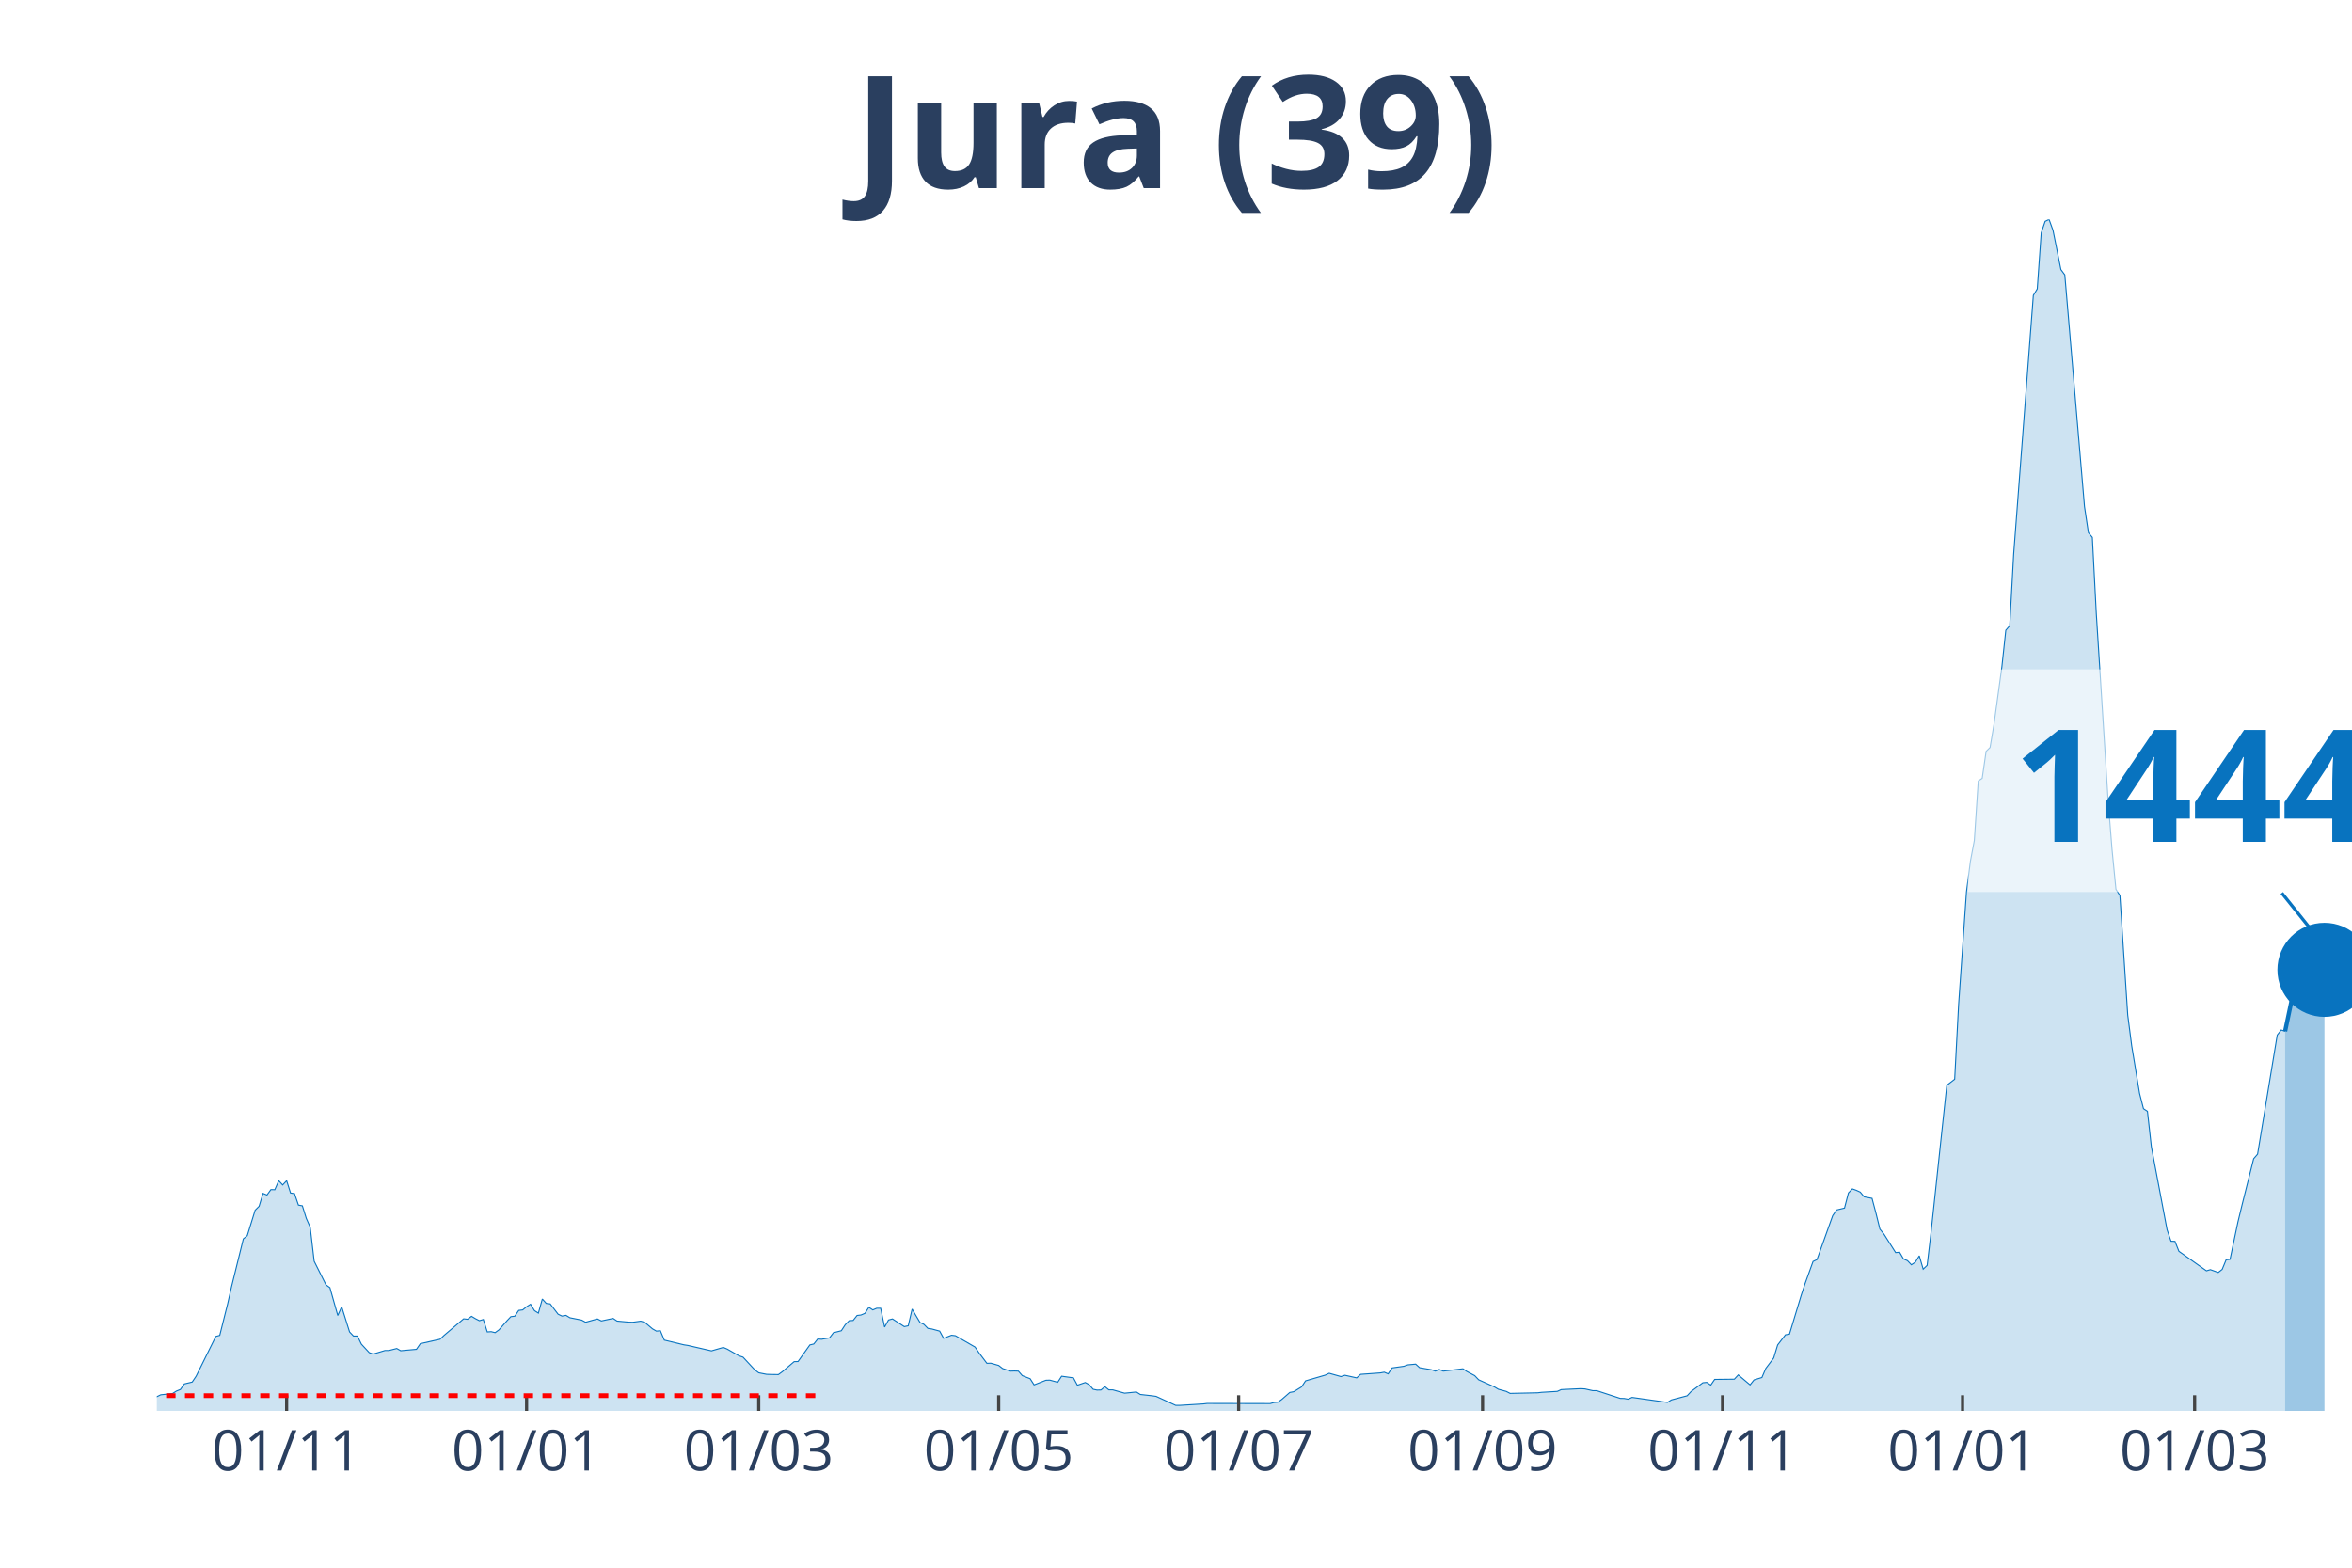
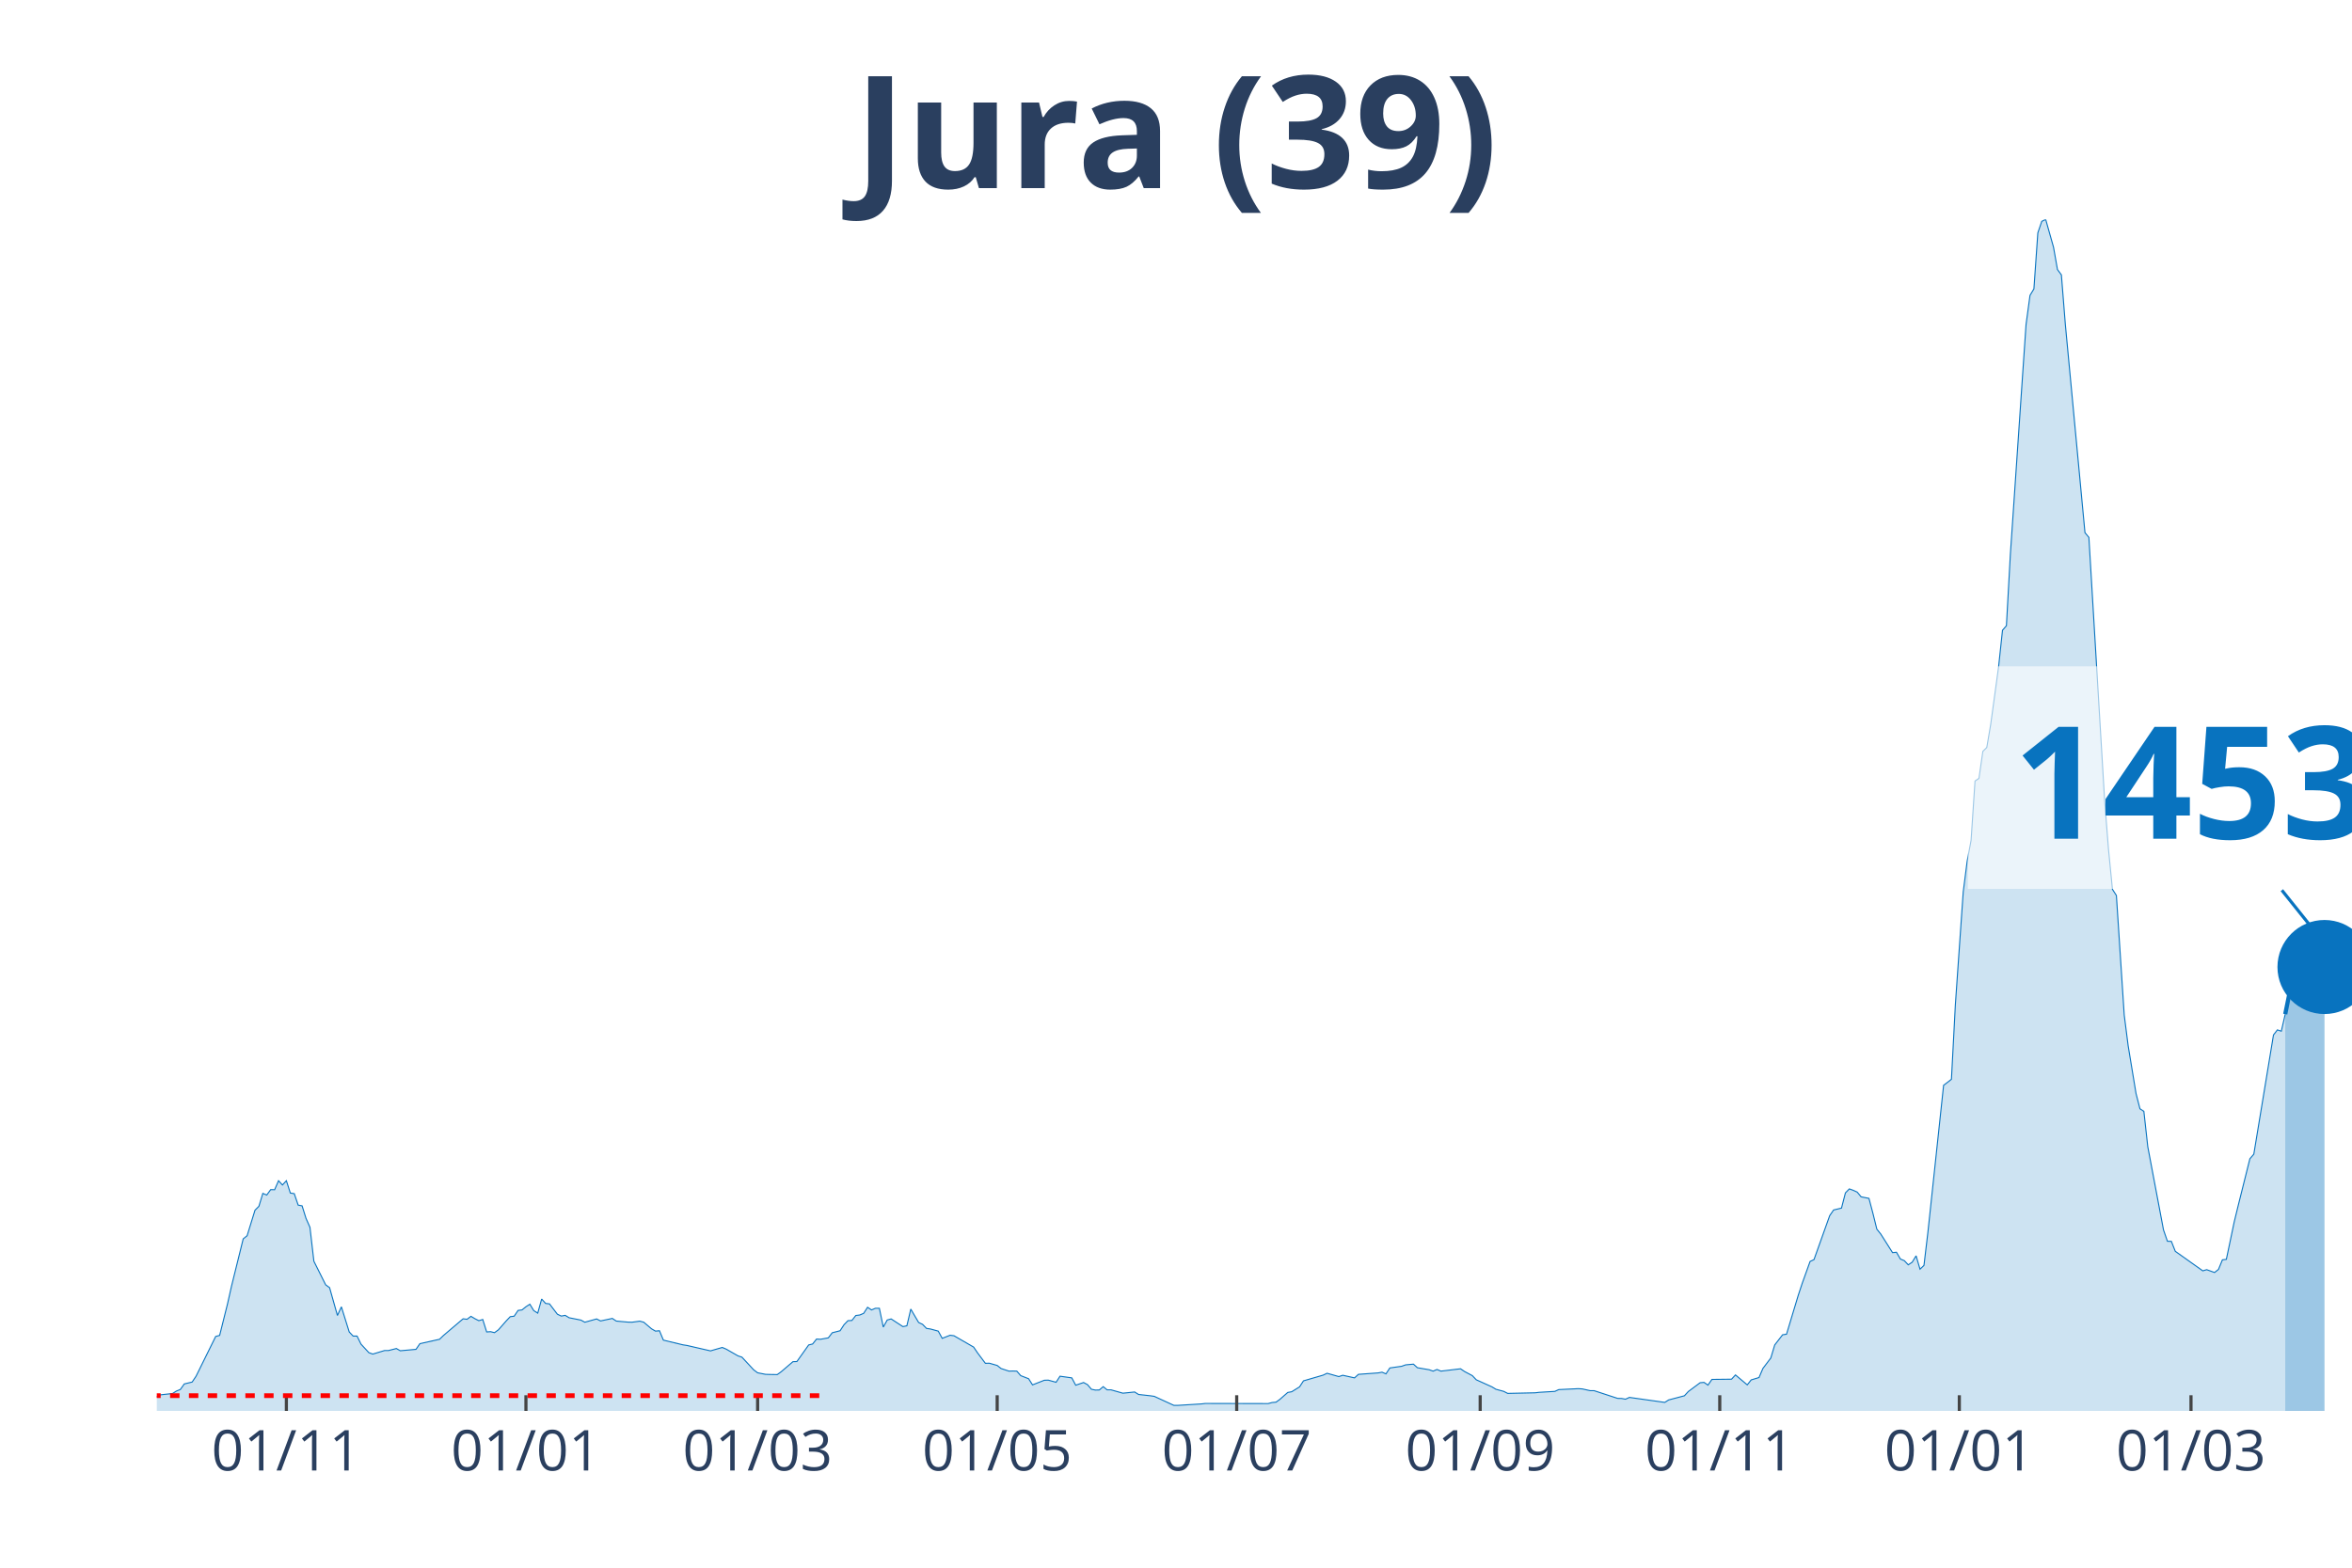
<svg xmlns="http://www.w3.org/2000/svg" class="main-svg" width="1125" height="750" style="" viewBox="0 0 750 500">
  <rect x="0" y="0" width="750" height="500" style="fill: rgb(0, 0, 0); fill-opacity: 0;" />
-   <defs id="defs-a9c378">
+   <defs id="defs-f3a1cd">
    <g class="clips">
-       <clipPath id="clipa9c378xyplot" class="plotclip">
+       <clipPath id="clipf3a1cdxyplot" class="plotclip">
        <rect width="700" height="380" />
      </clipPath>
-       <clipPath class="axesclip" id="clipa9c378x">
+       <clipPath class="axesclip" id="clipf3a1cdx">
        <rect x="50" y="0" width="700" height="500" />
      </clipPath>
-       <clipPath class="axesclip" id="clipa9c378y">
+       <clipPath class="axesclip" id="clipf3a1cdy">
        <rect x="0" y="70" width="750" height="380" />
      </clipPath>
-       <clipPath class="axesclip" id="clipa9c378xy">
+       <clipPath class="axesclip" id="clipf3a1cdxy">
        <rect x="50" y="70" width="700" height="380" />
      </clipPath>
    </g>
    <g class="gradients" />
  </defs>
  <g class="bglayer">
    <rect class="bg" x="50" y="70" width="700" height="380" style="fill: rgb(0, 0, 0); fill-opacity: 0; stroke-width: 0;" />
  </g>
  <g class="layer-below">
    <g class="imagelayer" />
    <g class="shapelayer" />
  </g>
  <g class="cartesianlayer">
    <g class="subplot xy">
      <g class="layer-subplot">
        <g class="shapelayer" />
        <g class="imagelayer" />
      </g>
      <g class="gridlayer">
        <g class="x">
-           <path class="xgrid crisp" transform="translate(91.4,0)" d="M0,70v380" style="stroke: rgb(255, 255, 255); stroke-opacity: 1; stroke-width: 1px;" />
-           <path class="xgrid crisp" transform="translate(167.92,0)" d="M0,70v380" style="stroke: rgb(255, 255, 255); stroke-opacity: 1; stroke-width: 1px;" />
-           <path class="xgrid crisp" transform="translate(241.94,0)" d="M0,70v380" style="stroke: rgb(255, 255, 255); stroke-opacity: 1; stroke-width: 1px;" />
-           <path class="xgrid crisp" transform="translate(318.46,0)" d="M0,70v380" style="stroke: rgb(255, 255, 255); stroke-opacity: 1; stroke-width: 1px;" />
-           <path class="xgrid crisp" transform="translate(394.98,0)" d="M0,70v380" style="stroke: rgb(255, 255, 255); stroke-opacity: 1; stroke-width: 1px;" />
-           <path class="xgrid crisp" transform="translate(472.76,0)" d="M0,70v380" style="stroke: rgb(255, 255, 255); stroke-opacity: 1; stroke-width: 1px;" />
-           <path class="xgrid crisp" transform="translate(549.28,0)" d="M0,70v380" style="stroke: rgb(255, 255, 255); stroke-opacity: 1; stroke-width: 1px;" />
-           <path class="xgrid crisp" transform="translate(625.81,0)" d="M0,70v380" style="stroke: rgb(255, 255, 255); stroke-opacity: 1; stroke-width: 1px;" />
-           <path class="xgrid crisp" transform="translate(699.82,0)" d="M0,70v380" style="stroke: rgb(255, 255, 255); stroke-opacity: 1; stroke-width: 1px;" />
+           <path class="xgrid crisp" transform="translate(91.32,0)" d="M0,70v380" style="stroke: rgb(255, 255, 255); stroke-opacity: 1; stroke-width: 1px;" />
+           <path class="xgrid crisp" transform="translate(167.71,0)" d="M0,70v380" style="stroke: rgb(255, 255, 255); stroke-opacity: 1; stroke-width: 1px;" />
+           <path class="xgrid crisp" transform="translate(241.59,0)" d="M0,70v380" style="stroke: rgb(255, 255, 255); stroke-opacity: 1; stroke-width: 1px;" />
+           <path class="xgrid crisp" transform="translate(317.98,0)" d="M0,70v380" style="stroke: rgb(255, 255, 255); stroke-opacity: 1; stroke-width: 1px;" />
+           <path class="xgrid crisp" transform="translate(394.36,0)" d="M0,70v380" style="stroke: rgb(255, 255, 255); stroke-opacity: 1; stroke-width: 1px;" />
+           <path class="xgrid crisp" transform="translate(472,0)" d="M0,70v380" style="stroke: rgb(255, 255, 255); stroke-opacity: 1; stroke-width: 1px;" />
+           <path class="xgrid crisp" transform="translate(548.39,0)" d="M0,70v380" style="stroke: rgb(255, 255, 255); stroke-opacity: 1; stroke-width: 1px;" />
+           <path class="xgrid crisp" transform="translate(624.78,0)" d="M0,70v380" style="stroke: rgb(255, 255, 255); stroke-opacity: 1; stroke-width: 1px;" />
+           <path class="xgrid crisp" transform="translate(698.66,0)" d="M0,70v380" style="stroke: rgb(255, 255, 255); stroke-opacity: 1; stroke-width: 1px;" />
        </g>
        <g class="y" />
      </g>
      <g class="zerolinelayer" />
      <path class="xlines-below" />
      <path class="ylines-below" />
      <g class="overlines-below" />
      <g class="xaxislayer-below" />
      <g class="yaxislayer-below" />
      <g class="overaxes-below" />
-       <g class="plot" transform="translate(50, 70)" clip-path="url('#clipa9c378xyplot')">
+       <g class="plot" transform="translate(50, 70)" clip-path="url('#clipf3a1cdxyplot')">
        <g class="scatterlayer mlayer">
-           <g class="trace scatter tracee529f7" style="stroke-miterlimit: 2;">
+           <g class="trace scatter trace11c9e6" style="stroke-miterlimit: 2;">
            <g class="fills">
              <g>
-                 <path class="js-fill" d="M678.67,380L-170.61,380L-170.61,379.7L-137.99,379.85L-136.74,379.89L-104.12,379.58L-102.87,379.62L-81.54,379.36L-80.29,379.51L-71.51,379.77L-70.25,379.55L-16.31,376.9L-15.05,377.09L-6.27,375.2L-5.02,375.35L0,375.47L1.25,374.86L5.02,374.45L6.27,373.66L7.53,373.16L8.78,371.39L11.29,370.79L12.54,368.93L18.82,356.25L20.07,355.91L22.58,345.9L23.84,340.35L27.6,325.13L28.85,324.11L31.36,315.99L32.62,314.74L33.87,310.62L35.13,311.15L36.38,309.42L37.63,309.45L38.89,306.58L40.14,307.94L41.4,306.58L42.65,310.51L43.91,310.7L45.16,314.36L46.42,314.59L47.67,318.59L48.92,321.43L50.18,332.26L53.94,339.78L55.2,340.69L57.71,349.56L58.96,346.8L61.47,354.81L62.72,356.13L63.98,356.13L65.23,358.7L67.74,361.42L69,361.87L72.76,360.74L74.01,360.74L76.52,360.1L77.78,360.81L82.8,360.36L84.05,358.55L90.32,357.15L91.58,355.94L97.85,350.62L99.1,350.77L100.36,349.83L101.61,350.58L102.87,351.22L104.12,350.84L105.38,354.81L106.63,354.73L107.89,355.04L109.14,354.13L111.65,351.26L112.9,349.94L114.16,349.79L115.41,347.94L116.67,347.79L117.92,346.77L119.18,345.97L120.43,348.01L121.68,348.81L122.94,344.31L124.19,345.71L125.45,345.86L127.96,349.15L129.21,349.75L130.47,349.52L131.72,350.28L135.48,351.03L136.74,351.71L140.5,350.66L141.76,351.3L145.52,350.5L146.77,351.34L150.54,351.68L151.79,351.71L154.3,351.37L155.56,351.71L158.06,353.83L159.32,354.55L160.57,354.43L161.83,357.42L168.1,358.93L169.35,359.12L176.88,360.85L178.14,360.48L180.65,359.76L181.9,360.29L185.66,362.44L186.92,362.85L190.68,366.9L191.94,367.84L194.44,368.33L195.7,368.37L198.21,368.41L199.46,367.5L203.23,364.29L204.48,364.25L208.24,358.96L209.5,358.66L210.75,357.08L212.01,357.15L214.52,356.7L215.77,355.07L218.28,354.43L219.53,352.51L220.79,351.22L222.04,351.15L223.3,349.56L224.55,349.41L225.81,348.88L227.06,346.95L228.32,347.79L229.57,347.26L230.82,347.26L232.08,353.26L233.33,351L234.59,350.66L238.35,353.11L239.61,352.85L240.86,347.52L242.11,349.67L243.37,351.79L244.62,352.39L245.88,353.68L247.13,353.87L249.64,354.55L250.9,356.85L253.41,355.87L254.66,356.02L260.93,359.64L262.19,361.49L264.7,364.82L265.95,364.78L268.46,365.5L269.71,366.48L272.22,367.31L273.48,367.27L274.73,367.31L275.99,368.75L278.49,369.73L279.75,371.69L283.51,370.22L284.77,370.18L287.28,370.86L288.53,368.93L292.29,369.46L293.55,371.8L296.06,370.94L297.31,371.62L298.57,373.09L299.82,373.35L301.08,373.32L302.33,372.26L303.58,373.28L304.84,373.28L308.6,374.34L309.86,374.22L312.37,373.96L313.62,374.75L317.38,375.17L318.64,375.35L324.91,378.23L326.16,378.23L333.69,377.77L334.95,377.62L355.02,377.66L356.27,377.32L357.53,377.21L358.78,376.3L361.29,374.11L362.54,373.88L365.05,372.33L366.31,370.41L372.58,368.59L373.84,367.99L377.6,369.05L378.85,368.63L382.62,369.46L383.87,368.33L390.14,367.88L391.4,367.65L392.65,368.18L393.91,366.29L397.67,365.76L398.92,365.31L401.43,365.08L402.69,366.22L406.45,366.86L407.71,367.31L408.96,366.78L410.22,367.31L416.49,366.56L417.74,367.42L420.25,368.75L421.51,370.07L426.52,372.33L427.78,373.09L430.29,373.77L431.54,374.41L440.32,374.22L441.58,374.07L446.59,373.77L447.85,373.2L454.12,372.9L455.38,372.98L457.89,373.54L459.14,373.54L466.67,376L467.92,376.03L469.18,376.26L470.43,375.69L481.72,377.28L482.97,376.49L487.99,375.17L489.25,373.81L493.01,371.01L494.27,370.9L495.52,371.77L496.77,369.95L503.05,369.88L504.3,368.52L508.06,371.69L509.32,370.11L511.83,369.35L513.08,366.44L515.59,363.12L516.85,358.96L519.35,355.72L520.61,355.53L524.37,343.1L525.63,339.29L528.14,332.34L529.39,331.74L534.41,317.72L535.66,315.91L538.17,315.31L539.43,310.47L540.68,309.19L541.94,309.64L543.19,310.21L544.44,311.72L546.95,312.21L548.21,316.97L549.46,322.03L550.72,323.58L554.48,329.51L555.73,329.39L556.99,331.55L558.24,332.08L559.5,333.4L560.75,332.57L562.01,330.53L563.26,334.79L564.52,333.59L565.77,323.05L570.79,276.14L572.04,275.2L573.3,274.22L574.55,250.46L577.06,214.47L578.32,204.69L579.57,198.04L580.82,179.09L582.08,178.25L583.33,169.64L584.59,168.4L585.84,161.03L588.35,142.72L589.61,131.01L590.86,129.57L592.11,106.8L598.39,24.21L599.64,22.13L600.9,4.27L602.15,0.6L603.41,0L604.66,3.47L607.17,15.97L608.42,17.67L614.7,91.54L615.95,99.89L617.2,101.4L618.46,125.65L622.22,185.13L623.48,200.95L624.73,213.64L625.99,215.61L628.49,253.75L629.75,263.53L632.26,278.75L633.51,283.62L634.77,284.45L636.02,295.74L641.04,322.26L642.29,325.88L643.55,325.92L644.8,329.09L653.58,335.32L654.84,334.95L657.35,335.85L658.6,334.87L659.86,331.81L661.11,331.66L663.62,319.76L664.87,314.59L668.64,299.56L669.89,298.12L676.16,260.13L677.42,258.51L678.67,258.92" style="fill: rgb(8, 115, 191); fill-opacity: 0.2; stroke-width: 0;" />
+                 <path class="js-fill" d="M678.71,380L-170.3,380L-170.3,379.7L-139,379.85L-137.75,379.85L-95.17,379.51L-93.92,379.36L-46.33,378.64L-45.08,378.56L-31.31,377.66L-30.05,377.73L-16.28,376.9L-15.03,377.09L-6.26,375.2L-5.01,375.35L0,375.47L1.25,374.86L5.01,374.45L6.26,373.66L7.51,373.16L8.77,371.39L11.27,370.79L12.52,368.93L18.78,356.25L20.04,355.91L22.54,345.9L23.79,340.35L27.55,325.13L28.8,324.11L31.31,315.99L32.56,314.74L33.81,310.62L35.06,311.15L36.31,309.42L37.57,309.45L38.82,306.58L40.07,307.94L41.32,306.58L42.58,310.51L43.83,310.7L45.08,314.36L46.33,314.59L47.58,318.59L48.84,321.43L50.09,332.26L53.85,339.78L55.1,340.69L57.6,349.56L58.86,346.8L61.36,354.81L62.61,356.13L63.86,356.13L65.12,358.7L67.62,361.42L68.87,361.87L72.63,360.74L73.88,360.74L76.39,360.1L77.64,360.81L82.65,360.36L83.9,358.55L90.16,357.15L91.41,355.94L97.67,350.62L98.93,350.77L100.18,349.83L101.43,350.58L102.68,351.22L103.94,350.84L105.19,354.81L106.44,354.73L107.69,355.04L108.94,354.13L111.45,351.26L112.7,349.94L113.95,349.79L115.21,347.94L116.46,347.79L117.71,346.77L118.96,345.97L120.21,348.01L121.47,348.81L122.72,344.31L123.97,345.71L125.22,345.86L127.73,349.15L128.98,349.75L130.23,349.52L131.48,350.28L135.24,351.03L136.49,351.71L140.25,350.66L141.5,351.3L145.26,350.5L146.51,351.34L150.27,351.68L151.52,351.71L154.03,351.37L155.28,351.71L157.78,353.83L159.03,354.55L160.29,354.43L161.54,357.42L167.8,358.93L169.05,359.12L176.57,360.85L177.82,360.48L180.32,359.76L181.57,360.29L185.33,362.44L186.58,362.85L190.34,366.9L191.59,367.84L194.1,368.33L195.35,368.37L197.85,368.41L199.11,367.5L202.86,364.29L204.11,364.25L207.87,358.96L209.12,358.66L210.38,357.08L211.63,357.15L214.13,356.7L215.38,355.07L217.89,354.43L219.14,352.51L220.39,351.22L221.65,351.15L222.9,349.56L224.15,349.41L225.4,348.88L226.65,346.95L227.91,347.79L229.16,347.26L230.41,347.26L231.66,353.26L232.92,351L234.17,350.66L237.92,353.11L239.18,352.85L240.43,347.52L241.68,349.67L242.93,351.79L244.19,352.39L245.44,353.68L246.69,353.87L249.19,354.55L250.45,356.85L252.95,355.87L254.2,356.02L260.47,359.64L261.72,361.49L264.22,364.82L265.47,364.78L267.98,365.5L269.23,366.48L271.74,367.31L272.99,367.27L274.24,367.31L275.49,368.75L278,369.73L279.25,371.69L283.01,370.22L284.26,370.18L286.76,370.86L288.01,368.93L291.77,369.46L293.02,371.8L295.53,370.94L296.78,371.62L298.03,373.09L299.28,373.35L300.54,373.32L301.79,372.26L303.04,373.28L304.29,373.28L308.05,374.34L309.3,374.22L311.81,373.96L313.06,374.75L316.82,375.17L318.07,375.35L324.33,378.23L325.58,378.23L333.09,377.77L334.35,377.62L354.38,377.66L355.64,377.32L356.89,377.21L358.14,376.3L360.64,374.11L361.9,373.88L364.4,372.33L365.65,370.41L371.91,368.59L373.17,367.99L376.92,369.05L378.18,368.63L381.93,369.46L383.18,368.33L389.45,367.88L390.7,367.65L391.95,368.18L393.2,366.29L396.96,365.76L398.21,365.31L400.72,365.08L401.97,366.22L405.72,366.86L406.98,367.31L408.23,366.78L409.48,367.31L415.74,366.56L416.99,367.42L419.5,368.75L420.75,370.07L425.76,372.33L427.01,373.09L429.52,373.77L430.77,374.41L439.53,374.22L440.79,374.07L445.8,373.77L447.05,373.2L453.31,372.9L454.56,372.98L457.07,373.54L458.32,373.54L465.83,376L467.08,376.03L468.34,376.26L469.59,375.69L480.86,377.28L482.11,376.49L487.12,375.17L488.37,373.81L492.13,371.01L493.38,370.9L494.63,371.77L495.89,369.95L502.15,369.88L503.4,368.52L507.16,371.69L508.41,370.11L510.91,369.35L512.16,366.44L514.67,363.12L515.92,358.96L518.43,355.72L519.68,355.53L523.43,343.1L524.69,339.29L527.19,332.34L528.44,331.74L533.45,317.72L534.7,315.91L537.21,315.31L538.46,310.47L539.71,309.19L540.97,309.64L542.22,310.21L543.47,311.72L545.97,312.21L547.23,316.97L548.48,322.03L549.73,323.58L553.49,329.51L554.74,329.39L555.99,331.55L557.25,332.08L558.5,333.4L559.75,332.57L561,330.53L562.25,334.79L563.51,333.59L564.76,323.05L569.77,276.14L571.02,275.2L572.27,274.22L573.52,250.46L576.03,214.47L577.28,204.69L578.53,198.04L579.79,179.09L581.04,178.25L582.29,169.64L583.54,168.4L584.79,161.03L587.3,142.72L588.55,131.01L589.8,129.57L591.06,106.8L596.06,33.5L597.32,24.21L598.57,22.13L599.82,4.27L601.07,0.6L602.33,0L604.83,8.87L606.08,15.97L607.33,17.67L608.59,33.46L614.85,99.89L616.1,101.4L621.11,185.13L622.36,200.95L623.61,213.64L624.87,215.61L627.37,253.75L628.62,263.53L631.13,278.75L632.38,283.62L633.63,284.45L634.88,295.74L639.89,322.26L641.14,325.88L642.4,325.92L643.65,329.09L652.42,335.32L653.67,334.95L656.17,335.85L657.42,334.87L658.68,331.81L659.93,331.66L662.43,319.76L663.69,314.59L667.44,299.56L668.69,298.12L674.96,260.09L676.21,258.47L677.46,258.88L678.71,253.45" style="fill: rgb(8, 115, 191); fill-opacity: 0.2; stroke-width: 0;" />
              </g>
            </g>
            <g class="errorbars" />
            <g class="lines">
-               <path class="js-line" d="M-170.61,379.7L-137.99,379.85L-136.74,379.89L-104.12,379.58L-102.87,379.62L-81.54,379.36L-80.29,379.51L-71.51,379.77L-70.25,379.55L-16.31,376.9L-15.05,377.09L-6.27,375.2L-5.02,375.35L0,375.47L1.25,374.86L5.02,374.45L6.27,373.66L7.53,373.16L8.78,371.39L11.29,370.79L12.54,368.93L18.82,356.25L20.07,355.91L22.58,345.9L23.84,340.35L27.6,325.13L28.85,324.11L31.36,315.99L32.62,314.74L33.87,310.62L35.13,311.15L36.38,309.42L37.63,309.45L38.89,306.58L40.14,307.94L41.4,306.58L42.65,310.51L43.91,310.7L45.16,314.36L46.42,314.59L47.67,318.59L48.92,321.43L50.18,332.26L53.94,339.78L55.2,340.69L57.71,349.56L58.96,346.8L61.47,354.81L62.72,356.13L63.98,356.13L65.23,358.7L67.74,361.42L69,361.87L72.76,360.74L74.01,360.74L76.52,360.1L77.78,360.81L82.8,360.36L84.05,358.55L90.32,357.15L91.58,355.94L97.85,350.62L99.1,350.77L100.36,349.83L101.61,350.58L102.87,351.22L104.12,350.84L105.38,354.81L106.63,354.73L107.89,355.04L109.14,354.13L111.65,351.26L112.9,349.94L114.16,349.79L115.41,347.94L116.67,347.79L117.92,346.77L119.18,345.97L120.43,348.01L121.68,348.81L122.94,344.31L124.19,345.71L125.45,345.86L127.96,349.15L129.21,349.75L130.47,349.52L131.72,350.28L135.48,351.03L136.74,351.71L140.5,350.66L141.76,351.3L145.52,350.5L146.77,351.34L150.54,351.68L151.79,351.71L154.3,351.37L155.56,351.71L158.06,353.83L159.32,354.55L160.57,354.43L161.83,357.42L168.1,358.93L169.35,359.12L176.88,360.85L178.14,360.48L180.65,359.76L181.9,360.29L185.66,362.44L186.92,362.85L190.68,366.9L191.94,367.84L194.44,368.33L195.7,368.37L198.21,368.41L199.46,367.5L203.23,364.29L204.48,364.25L208.24,358.96L209.5,358.66L210.75,357.08L212.01,357.15L214.52,356.7L215.77,355.07L218.28,354.43L219.53,352.51L220.79,351.22L222.04,351.15L223.3,349.56L224.55,349.41L225.81,348.88L227.06,346.95L228.32,347.79L229.57,347.26L230.82,347.26L232.08,353.26L233.33,351L234.59,350.66L238.35,353.11L239.61,352.85L240.86,347.52L242.11,349.67L243.37,351.79L244.62,352.39L245.88,353.68L247.13,353.87L249.64,354.55L250.9,356.85L253.41,355.87L254.66,356.02L260.93,359.64L262.19,361.49L264.7,364.82L265.95,364.78L268.46,365.5L269.71,366.48L272.22,367.31L273.48,367.27L274.73,367.31L275.99,368.75L278.49,369.73L279.75,371.69L283.51,370.22L284.77,370.18L287.28,370.86L288.53,368.93L292.29,369.46L293.55,371.8L296.06,370.94L297.31,371.62L298.57,373.09L299.82,373.35L301.08,373.32L302.33,372.26L303.58,373.28L304.84,373.28L308.6,374.34L309.86,374.22L312.37,373.96L313.62,374.75L317.38,375.17L318.64,375.35L324.91,378.23L326.16,378.23L333.69,377.77L334.95,377.62L355.02,377.66L356.27,377.32L357.53,377.21L358.78,376.3L361.29,374.11L362.54,373.88L365.05,372.33L366.31,370.41L372.58,368.59L373.84,367.99L377.6,369.05L378.85,368.63L382.62,369.46L383.87,368.33L390.14,367.88L391.4,367.65L392.65,368.18L393.91,366.29L397.67,365.76L398.92,365.31L401.43,365.08L402.69,366.22L406.45,366.86L407.71,367.31L408.96,366.78L410.22,367.31L416.49,366.56L417.74,367.42L420.25,368.75L421.51,370.07L426.52,372.33L427.78,373.09L430.29,373.77L431.54,374.41L440.32,374.22L441.58,374.07L446.59,373.77L447.85,373.2L454.12,372.9L455.38,372.98L457.89,373.54L459.14,373.54L466.67,376L467.92,376.03L469.18,376.26L470.43,375.69L481.72,377.28L482.97,376.49L487.99,375.17L489.25,373.81L493.01,371.01L494.27,370.9L495.52,371.77L496.77,369.95L503.05,369.88L504.3,368.52L508.06,371.69L509.32,370.11L511.83,369.35L513.08,366.44L515.59,363.12L516.85,358.96L519.35,355.72L520.61,355.53L524.37,343.1L525.63,339.29L528.14,332.34L529.39,331.74L534.41,317.72L535.66,315.91L538.17,315.31L539.43,310.47L540.68,309.19L541.94,309.64L543.19,310.21L544.44,311.72L546.95,312.21L548.21,316.97L549.46,322.03L550.72,323.58L554.48,329.51L555.73,329.39L556.99,331.55L558.24,332.08L559.5,333.4L560.75,332.57L562.01,330.53L563.26,334.79L564.52,333.59L565.77,323.05L570.79,276.14L572.04,275.2L573.3,274.22L574.55,250.46L577.06,214.47L578.32,204.69L579.57,198.04L580.82,179.09L582.08,178.25L583.33,169.64L584.59,168.4L585.84,161.03L588.35,142.72L589.61,131.01L590.86,129.57L592.11,106.8L598.39,24.21L599.64,22.13L600.9,4.27L602.15,0.6L603.41,0L604.66,3.47L607.17,15.97L608.42,17.67L614.7,91.54L615.95,99.89L617.2,101.4L618.46,125.65L622.22,185.13L623.48,200.95L624.73,213.64L625.99,215.61L628.49,253.75L629.75,263.53L632.26,278.75L633.51,283.62L634.77,284.45L636.02,295.74L641.04,322.26L642.29,325.88L643.55,325.92L644.8,329.09L653.58,335.32L654.84,334.95L657.35,335.85L658.6,334.87L659.86,331.81L661.11,331.66L663.62,319.76L664.87,314.59L668.64,299.56L669.89,298.12L676.16,260.13L677.42,258.51L678.67,258.92" style="vector-effect: non-scaling-stroke; fill: none; stroke: rgb(8, 115, 191); stroke-opacity: 1; stroke-width: 0.5px; opacity: 1;" />
+               <path class="js-line" d="M-170.3,379.7L-139,379.85L-137.75,379.85L-95.17,379.51L-93.92,379.36L-46.33,378.64L-45.08,378.56L-31.31,377.66L-30.05,377.73L-16.28,376.9L-15.03,377.09L-6.26,375.2L-5.01,375.35L0,375.47L1.25,374.86L5.01,374.45L6.26,373.66L7.51,373.16L8.77,371.39L11.27,370.79L12.52,368.93L18.78,356.25L20.04,355.91L22.54,345.9L23.79,340.35L27.55,325.13L28.8,324.11L31.31,315.99L32.56,314.74L33.81,310.62L35.06,311.15L36.31,309.42L37.57,309.45L38.82,306.58L40.07,307.94L41.32,306.58L42.58,310.51L43.83,310.7L45.08,314.36L46.33,314.59L47.58,318.59L48.84,321.43L50.09,332.26L53.85,339.78L55.1,340.69L57.6,349.56L58.86,346.8L61.36,354.81L62.61,356.13L63.86,356.13L65.12,358.7L67.62,361.42L68.87,361.87L72.63,360.74L73.88,360.74L76.39,360.1L77.64,360.81L82.65,360.36L83.9,358.55L90.16,357.15L91.41,355.94L97.67,350.62L98.93,350.77L100.18,349.83L101.43,350.58L102.68,351.22L103.94,350.84L105.19,354.81L106.44,354.73L107.69,355.04L108.94,354.13L111.45,351.26L112.7,349.94L113.95,349.79L115.21,347.94L116.46,347.79L117.71,346.77L118.96,345.97L120.21,348.01L121.47,348.81L122.72,344.31L123.97,345.71L125.22,345.86L127.73,349.15L128.98,349.75L130.23,349.52L131.48,350.28L135.24,351.03L136.49,351.71L140.25,350.66L141.5,351.3L145.26,350.5L146.51,351.34L150.27,351.68L151.52,351.71L154.03,351.37L155.28,351.71L157.78,353.83L159.03,354.55L160.29,354.43L161.54,357.42L167.8,358.93L169.05,359.12L176.57,360.85L177.82,360.48L180.32,359.76L181.57,360.29L185.33,362.44L186.58,362.85L190.34,366.9L191.59,367.84L194.1,368.33L195.35,368.37L197.85,368.41L199.11,367.5L202.86,364.29L204.11,364.25L207.87,358.96L209.12,358.66L210.38,357.08L211.63,357.15L214.13,356.7L215.38,355.07L217.89,354.43L219.14,352.51L220.39,351.22L221.65,351.15L222.9,349.56L224.15,349.41L225.4,348.88L226.65,346.95L227.91,347.79L229.16,347.26L230.41,347.26L231.66,353.26L232.92,351L234.17,350.66L237.92,353.11L239.18,352.85L240.43,347.52L241.68,349.67L242.93,351.79L244.19,352.39L245.44,353.68L246.69,353.87L249.19,354.55L250.45,356.85L252.95,355.87L254.2,356.02L260.47,359.64L261.72,361.49L264.22,364.82L265.47,364.78L267.98,365.5L269.23,366.48L271.74,367.31L272.99,367.27L274.24,367.31L275.49,368.75L278,369.73L279.25,371.69L283.01,370.22L284.26,370.18L286.76,370.86L288.01,368.93L291.77,369.46L293.02,371.8L295.53,370.94L296.78,371.62L298.03,373.09L299.28,373.35L300.54,373.32L301.79,372.26L303.04,373.28L304.29,373.28L308.05,374.34L309.3,374.22L311.81,373.96L313.06,374.75L316.82,375.17L318.07,375.35L324.33,378.23L325.58,378.23L333.09,377.77L334.35,377.62L354.38,377.66L355.64,377.32L356.89,377.21L358.14,376.3L360.64,374.11L361.9,373.88L364.4,372.33L365.65,370.41L371.91,368.59L373.17,367.99L376.92,369.05L378.18,368.63L381.93,369.46L383.18,368.33L389.45,367.88L390.7,367.65L391.95,368.18L393.2,366.29L396.96,365.76L398.21,365.31L400.72,365.08L401.97,366.22L405.72,366.86L406.98,367.31L408.23,366.78L409.48,367.31L415.74,366.56L416.99,367.42L419.5,368.75L420.75,370.07L425.76,372.33L427.01,373.09L429.52,373.77L430.77,374.41L439.53,374.22L440.79,374.07L445.8,373.77L447.05,373.2L453.31,372.9L454.56,372.98L457.07,373.54L458.32,373.54L465.83,376L467.08,376.03L468.34,376.26L469.59,375.69L480.86,377.28L482.11,376.49L487.12,375.17L488.37,373.81L492.13,371.01L493.38,370.9L494.63,371.77L495.89,369.95L502.15,369.88L503.4,368.52L507.16,371.69L508.41,370.11L510.91,369.35L512.16,366.44L514.67,363.12L515.92,358.96L518.43,355.72L519.68,355.53L523.43,343.1L524.69,339.29L527.19,332.34L528.44,331.74L533.45,317.72L534.7,315.91L537.21,315.31L538.46,310.47L539.71,309.19L540.97,309.64L542.22,310.21L543.47,311.72L545.97,312.21L547.23,316.97L548.48,322.03L549.73,323.58L553.49,329.51L554.74,329.39L555.99,331.55L557.25,332.08L558.5,333.4L559.75,332.57L561,330.53L562.25,334.79L563.51,333.59L564.76,323.05L569.77,276.14L571.02,275.2L572.27,274.22L573.52,250.46L576.03,214.47L577.28,204.69L578.53,198.04L579.79,179.09L581.04,178.25L582.29,169.64L583.54,168.4L584.79,161.03L587.3,142.72L588.55,131.01L589.8,129.57L591.06,106.8L596.06,33.5L597.32,24.21L598.57,22.13L599.82,4.27L601.07,0.6L602.33,0L604.83,8.87L606.08,15.97L607.33,17.67L608.59,33.46L614.85,99.89L616.1,101.4L621.11,185.13L622.36,200.95L623.61,213.64L624.87,215.61L627.37,253.75L628.62,263.53L631.13,278.75L632.38,283.62L633.63,284.45L634.88,295.74L639.89,322.26L641.14,325.88L642.4,325.92L643.65,329.09L652.42,335.32L653.67,334.95L656.17,335.85L657.42,334.87L658.68,331.81L659.93,331.66L662.43,319.76L663.69,314.59L667.44,299.56L668.69,298.12L674.96,260.09L676.21,258.47L677.46,258.88L678.71,253.45" style="vector-effect: non-scaling-stroke; fill: none; stroke: rgb(8, 115, 191); stroke-opacity: 1; stroke-width: 0.5px; opacity: 1;" />
            </g>
            <g class="points" />
            <g class="text" />
          </g>
-           <g class="trace scatter trace7c78f7" style="stroke-miterlimit: 2;">
+           <g class="trace scatter trace52a769" style="stroke-miterlimit: 2;">
            <g class="fills">
              <g>
-                 <path class="js-fill" d="M691.22,380L678.67,380L678.67,258.92L682.44,241.1L683.69,241.85L687.46,241.47L688.71,236.41L689.96,239.59L691.22,239.32" style="fill: rgb(8, 115, 191); fill-opacity: 0.4; stroke-width: 0;" />
+                 <path class="js-fill" d="M691.23,380L678.71,380L678.71,253.45L681.22,241.06L682.47,241.81L686.23,241.47L687.48,236.41L688.73,239.59L689.98,239.36L691.23,238.42" style="fill: rgb(8, 115, 191); fill-opacity: 0.4; stroke-width: 0;" />
              </g>
            </g>
            <g class="errorbars" />
            <g class="lines">
-               <path class="js-line" d="M678.67,258.92L682.44,241.1L683.69,241.85L687.46,241.47L688.71,236.41L689.96,239.59L691.22,239.32" style="vector-effect: non-scaling-stroke; fill: none; stroke: rgb(8, 115, 191); stroke-opacity: 1; stroke-width: 2px; opacity: 1;" />
+               <path class="js-line" d="M678.71,253.45L681.22,241.06L682.47,241.81L686.23,241.47L687.48,236.41L688.73,239.59L689.98,239.36L691.23,238.42" style="vector-effect: non-scaling-stroke; fill: none; stroke: rgb(8, 115, 191); stroke-opacity: 1; stroke-width: 2px; opacity: 1;" />
            </g>
            <g class="points" />
            <g class="text" />
          </g>
-           <g class="trace scatter trace0a22d1" style="stroke-miterlimit: 2; opacity: 1;">
+           <g class="trace scatter tracef7629d" style="stroke-miterlimit: 2; opacity: 1;">
            <g class="fills" />
            <g class="errorbars" />
            <g class="lines" />
            <g class="points">
-               <path class="point" transform="translate(691.22,239.32)" d="M15,0A15,15 0 1,1 0,-15A15,15 0 0,1 15,0Z" style="opacity: 1; stroke-width: 0px; fill: rgb(8, 115, 191); fill-opacity: 1;" />
+               <path class="point" transform="translate(691.23,238.42)" d="M15,0A15,15 0 1,1 0,-15A15,15 0 0,1 15,0Z" style="opacity: 1; stroke-width: 0px; fill: rgb(8, 115, 191); fill-opacity: 1;" />
            </g>
            <g class="text" />
          </g>
        </g>
      </g>
      <g class="overplot" />
      <path class="xlines-above crisp" style="fill: none; stroke-width: 1px; stroke: rgb(0, 0, 0); stroke-opacity: 0;" d="" />
      <path class="ylines-above crisp" style="fill: none;" d="M0,0" />
      <g class="overlines-above" />
      <g class="xaxislayer-above">
-         <path class="xtick ticks crisp" d="M0,450v-5" transform="translate(91.4,0)" style="stroke: rgb(68, 68, 68); stroke-opacity: 1; stroke-width: 1px;" />
-         <path class="xtick ticks crisp" d="M0,450v-5" transform="translate(167.92,0)" style="stroke: rgb(68, 68, 68); stroke-opacity: 1; stroke-width: 1px;" />
-         <path class="xtick ticks crisp" d="M0,450v-5" transform="translate(241.94,0)" style="stroke: rgb(68, 68, 68); stroke-opacity: 1; stroke-width: 1px;" />
-         <path class="xtick ticks crisp" d="M0,450v-5" transform="translate(318.46,0)" style="stroke: rgb(68, 68, 68); stroke-opacity: 1; stroke-width: 1px;" />
-         <path class="xtick ticks crisp" d="M0,450v-5" transform="translate(394.98,0)" style="stroke: rgb(68, 68, 68); stroke-opacity: 1; stroke-width: 1px;" />
-         <path class="xtick ticks crisp" d="M0,450v-5" transform="translate(472.76,0)" style="stroke: rgb(68, 68, 68); stroke-opacity: 1; stroke-width: 1px;" />
-         <path class="xtick ticks crisp" d="M0,450v-5" transform="translate(549.28,0)" style="stroke: rgb(68, 68, 68); stroke-opacity: 1; stroke-width: 1px;" />
-         <path class="xtick ticks crisp" d="M0,450v-5" transform="translate(625.81,0)" style="stroke: rgb(68, 68, 68); stroke-opacity: 1; stroke-width: 1px;" />
-         <path class="xtick ticks crisp" d="M0,450v-5" transform="translate(699.82,0)" style="stroke: rgb(68, 68, 68); stroke-opacity: 1; stroke-width: 1px;" />
+         <path class="xtick ticks crisp" d="M0,450v-5" transform="translate(91.32,0)" style="stroke: rgb(68, 68, 68); stroke-opacity: 1; stroke-width: 1px;" />
+         <path class="xtick ticks crisp" d="M0,450v-5" transform="translate(167.71,0)" style="stroke: rgb(68, 68, 68); stroke-opacity: 1; stroke-width: 1px;" />
+         <path class="xtick ticks crisp" d="M0,450v-5" transform="translate(241.59,0)" style="stroke: rgb(68, 68, 68); stroke-opacity: 1; stroke-width: 1px;" />
+         <path class="xtick ticks crisp" d="M0,450v-5" transform="translate(317.98,0)" style="stroke: rgb(68, 68, 68); stroke-opacity: 1; stroke-width: 1px;" />
+         <path class="xtick ticks crisp" d="M0,450v-5" transform="translate(394.36,0)" style="stroke: rgb(68, 68, 68); stroke-opacity: 1; stroke-width: 1px;" />
+         <path class="xtick ticks crisp" d="M0,450v-5" transform="translate(472,0)" style="stroke: rgb(68, 68, 68); stroke-opacity: 1; stroke-width: 1px;" />
+         <path class="xtick ticks crisp" d="M0,450v-5" transform="translate(548.39,0)" style="stroke: rgb(68, 68, 68); stroke-opacity: 1; stroke-width: 1px;" />
+         <path class="xtick ticks crisp" d="M0,450v-5" transform="translate(624.78,0)" style="stroke: rgb(68, 68, 68); stroke-opacity: 1; stroke-width: 1px;" />
+         <path class="xtick ticks crisp" d="M0,450v-5" transform="translate(698.66,0)" style="stroke: rgb(68, 68, 68); stroke-opacity: 1; stroke-width: 1px;" />
        <g class="xtick">
-           <text text-anchor="middle" x="0" y="469" transform="translate(91.4,0)" style="font-family: 'Open Sans', verdana, arial, sans-serif; font-size: 18px; fill: rgb(42, 63, 95); fill-opacity: 1; white-space: pre;">01/11</text>
+           <text text-anchor="middle" x="0" y="469" transform="translate(91.32,0)" style="font-family: 'Open Sans', verdana, arial, sans-serif; font-size: 18px; fill: rgb(42, 63, 95); fill-opacity: 1; white-space: pre;">01/11</text>
        </g>
        <g class="xtick">
-           <text text-anchor="middle" x="0" y="469" transform="translate(167.92,0)" style="font-family: 'Open Sans', verdana, arial, sans-serif; font-size: 18px; fill: rgb(42, 63, 95); fill-opacity: 1; white-space: pre;">01/01</text>
+           <text text-anchor="middle" x="0" y="469" transform="translate(167.71,0)" style="font-family: 'Open Sans', verdana, arial, sans-serif; font-size: 18px; fill: rgb(42, 63, 95); fill-opacity: 1; white-space: pre;">01/01</text>
        </g>
        <g class="xtick">
-           <text text-anchor="middle" x="0" y="469" transform="translate(241.94,0)" style="font-family: 'Open Sans', verdana, arial, sans-serif; font-size: 18px; fill: rgb(42, 63, 95); fill-opacity: 1; white-space: pre;">01/03</text>
+           <text text-anchor="middle" x="0" y="469" transform="translate(241.59,0)" style="font-family: 'Open Sans', verdana, arial, sans-serif; font-size: 18px; fill: rgb(42, 63, 95); fill-opacity: 1; white-space: pre;">01/03</text>
        </g>
        <g class="xtick">
-           <text text-anchor="middle" x="0" y="469" transform="translate(318.46,0)" style="font-family: 'Open Sans', verdana, arial, sans-serif; font-size: 18px; fill: rgb(42, 63, 95); fill-opacity: 1; white-space: pre;">01/05</text>
+           <text text-anchor="middle" x="0" y="469" transform="translate(317.98,0)" style="font-family: 'Open Sans', verdana, arial, sans-serif; font-size: 18px; fill: rgb(42, 63, 95); fill-opacity: 1; white-space: pre;">01/05</text>
        </g>
        <g class="xtick">
-           <text text-anchor="middle" x="0" y="469" transform="translate(394.98,0)" style="font-family: 'Open Sans', verdana, arial, sans-serif; font-size: 18px; fill: rgb(42, 63, 95); fill-opacity: 1; white-space: pre;">01/07</text>
+           <text text-anchor="middle" x="0" y="469" transform="translate(394.36,0)" style="font-family: 'Open Sans', verdana, arial, sans-serif; font-size: 18px; fill: rgb(42, 63, 95); fill-opacity: 1; white-space: pre;">01/07</text>
        </g>
        <g class="xtick">
-           <text text-anchor="middle" x="0" y="469" transform="translate(472.76,0)" style="font-family: 'Open Sans', verdana, arial, sans-serif; font-size: 18px; fill: rgb(42, 63, 95); fill-opacity: 1; white-space: pre;">01/09</text>
+           <text text-anchor="middle" x="0" y="469" transform="translate(472,0)" style="font-family: 'Open Sans', verdana, arial, sans-serif; font-size: 18px; fill: rgb(42, 63, 95); fill-opacity: 1; white-space: pre;">01/09</text>
        </g>
        <g class="xtick">
-           <text text-anchor="middle" x="0" y="469" transform="translate(549.28,0)" style="font-family: 'Open Sans', verdana, arial, sans-serif; font-size: 18px; fill: rgb(42, 63, 95); fill-opacity: 1; white-space: pre;">01/11</text>
+           <text text-anchor="middle" x="0" y="469" transform="translate(548.39,0)" style="font-family: 'Open Sans', verdana, arial, sans-serif; font-size: 18px; fill: rgb(42, 63, 95); fill-opacity: 1; white-space: pre;">01/11</text>
        </g>
        <g class="xtick">
-           <text text-anchor="middle" x="0" y="469" transform="translate(625.81,0)" style="font-family: 'Open Sans', verdana, arial, sans-serif; font-size: 18px; fill: rgb(42, 63, 95); fill-opacity: 1; white-space: pre;">01/01</text>
+           <text text-anchor="middle" x="0" y="469" transform="translate(624.78,0)" style="font-family: 'Open Sans', verdana, arial, sans-serif; font-size: 18px; fill: rgb(42, 63, 95); fill-opacity: 1; white-space: pre;">01/01</text>
        </g>
        <g class="xtick">
-           <text text-anchor="middle" x="0" y="469" transform="translate(699.82,0)" style="font-family: 'Open Sans', verdana, arial, sans-serif; font-size: 18px; fill: rgb(42, 63, 95); fill-opacity: 1; white-space: pre;">01/03</text>
+           <text text-anchor="middle" x="0" y="469" transform="translate(698.66,0)" style="font-family: 'Open Sans', verdana, arial, sans-serif; font-size: 18px; fill: rgb(42, 63, 95); fill-opacity: 1; white-space: pre;">01/03</text>
        </g>
      </g>
      <g class="yaxislayer-above" />
      <g class="overaxes-above" />
    </g>
  </g>
  <g class="polarlayer" />
  <g class="ternarylayer" />
  <g class="geolayer" />
  <g class="funnelarealayer" />
  <g class="pielayer" />
  <g class="treemaplayer" />
  <g class="sunburstlayer" />
  <g class="glimages" />
-   <defs id="topdefs-a9c378">
+   <defs id="topdefs-f3a1cd">
    <g class="clips" />
  </defs>
  <g class="layer-above">
    <g class="imagelayer" />
    <g class="shapelayer">
-       <path data-index="0" fill-rule="evenodd" d="M-655.02,445.13L262.01,445.13" clip-path="url('#clipa9c378xy')" style="opacity: 1; stroke: rgb(255, 0, 0); stroke-opacity: 1; fill: rgb(0, 0, 0); fill-opacity: 0; stroke-dasharray: 3px, 3px; stroke-width: 1.5px;" />
+       <path data-index="0" fill-rule="evenodd" d="M-653.76,445.13L261.63,445.13" clip-path="url('#clipf3a1cdxy')" style="opacity: 1; stroke: rgb(255, 0, 0); stroke-opacity: 1; fill: rgb(0, 0, 0); fill-opacity: 0; stroke-dasharray: 3px, 3px; stroke-width: 1.5px;" />
    </g>
  </g>
  <g class="infolayer">
    <g class="g-gtitle">
      <text class="gtitle" x="375" y="25" text-anchor="middle" dy="0.7em" style="font-family: 'Open Sans', verdana, arial, sans-serif; font-size: 50px; fill: rgb(42, 63, 95); opacity: 1; font-weight: normal; white-space: pre;">
        <tspan style="font-weight:bold">Jura (39)</tspan>
      </text>
    </g>
    <g class="g-xtitle" />
    <g class="annotation" data-index="0" style="opacity: 1;">
-       <g class="annotation-text-g" transform="rotate(0,699.22,249.32)">
-         <g class="cursor-pointer" transform="translate(627, 213)">
+       <g class="annotation-text-g" transform="rotate(0,699.23,248.42)">
+         <g class="cursor-pointer" transform="translate(627, 212)">
          <rect class="bg" x="0.5" y="0.5" width="143" height="71" style="stroke-width: 1px; stroke: rgb(0, 0, 0); stroke-opacity: 0; fill: rgb(255, 255, 255); fill-opacity: 0.6;" />
          <text class="annotation-text" text-anchor="middle" x="72.078" y="55.5" style="font-family: 'Open Sans', verdana, arial, sans-serif; font-size: 50px; fill: rgb(8, 115, 191); fill-opacity: 1; white-space: pre;">
-             <tspan style="font-weight:bold">1444 </tspan>
+             <tspan style="font-weight:bold">1453 </tspan>
          </text>
        </g>
      </g>
      <g class="annotation-arrow-g" style="opacity: 1;">
-         <path d="M727.62,284.82L739.22,299.32" style="stroke-width: 1px; stroke: rgb(8, 115, 191); stroke-opacity: 1; stroke-dasharray: 0px, 0px, 18.569px, 18.569px;" />
+         <path d="M727.63,283.92L739.23,298.42" style="stroke-width: 1px; stroke: rgb(8, 115, 191); stroke-opacity: 1; stroke-dasharray: 0px, 0px, 18.569px, 18.569px;" />
      </g>
    </g>
  </g>
</svg>
